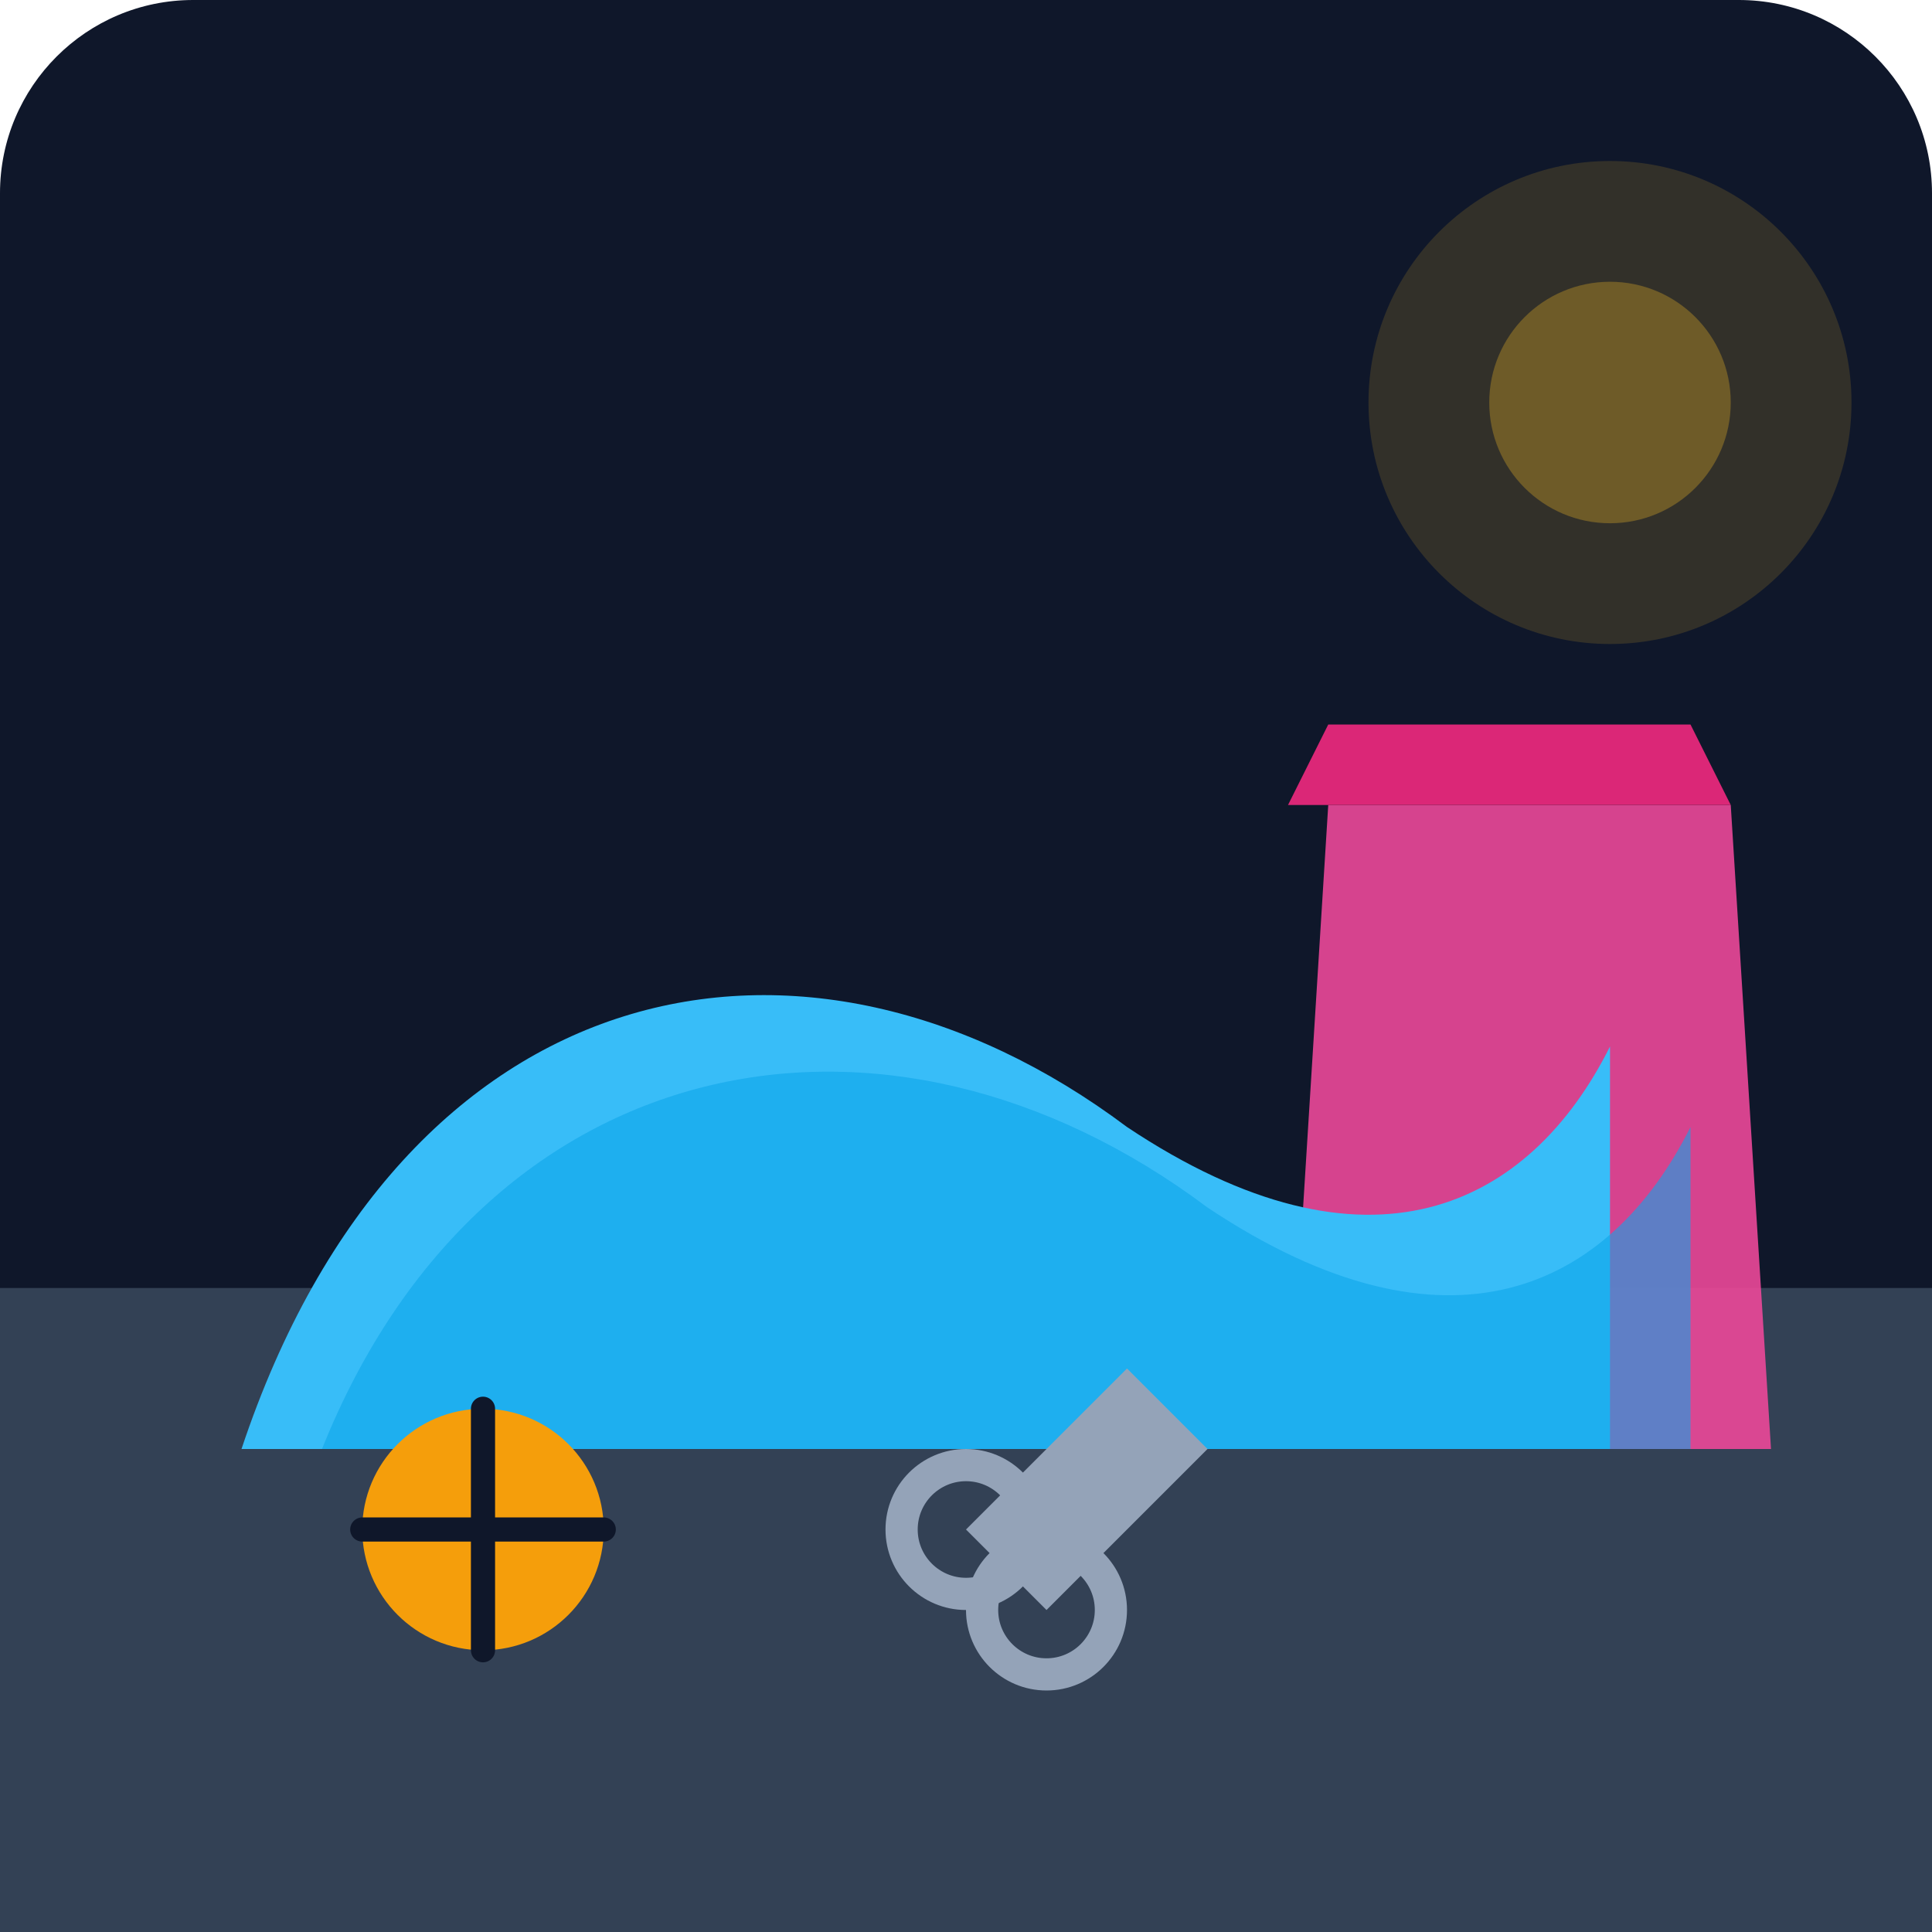
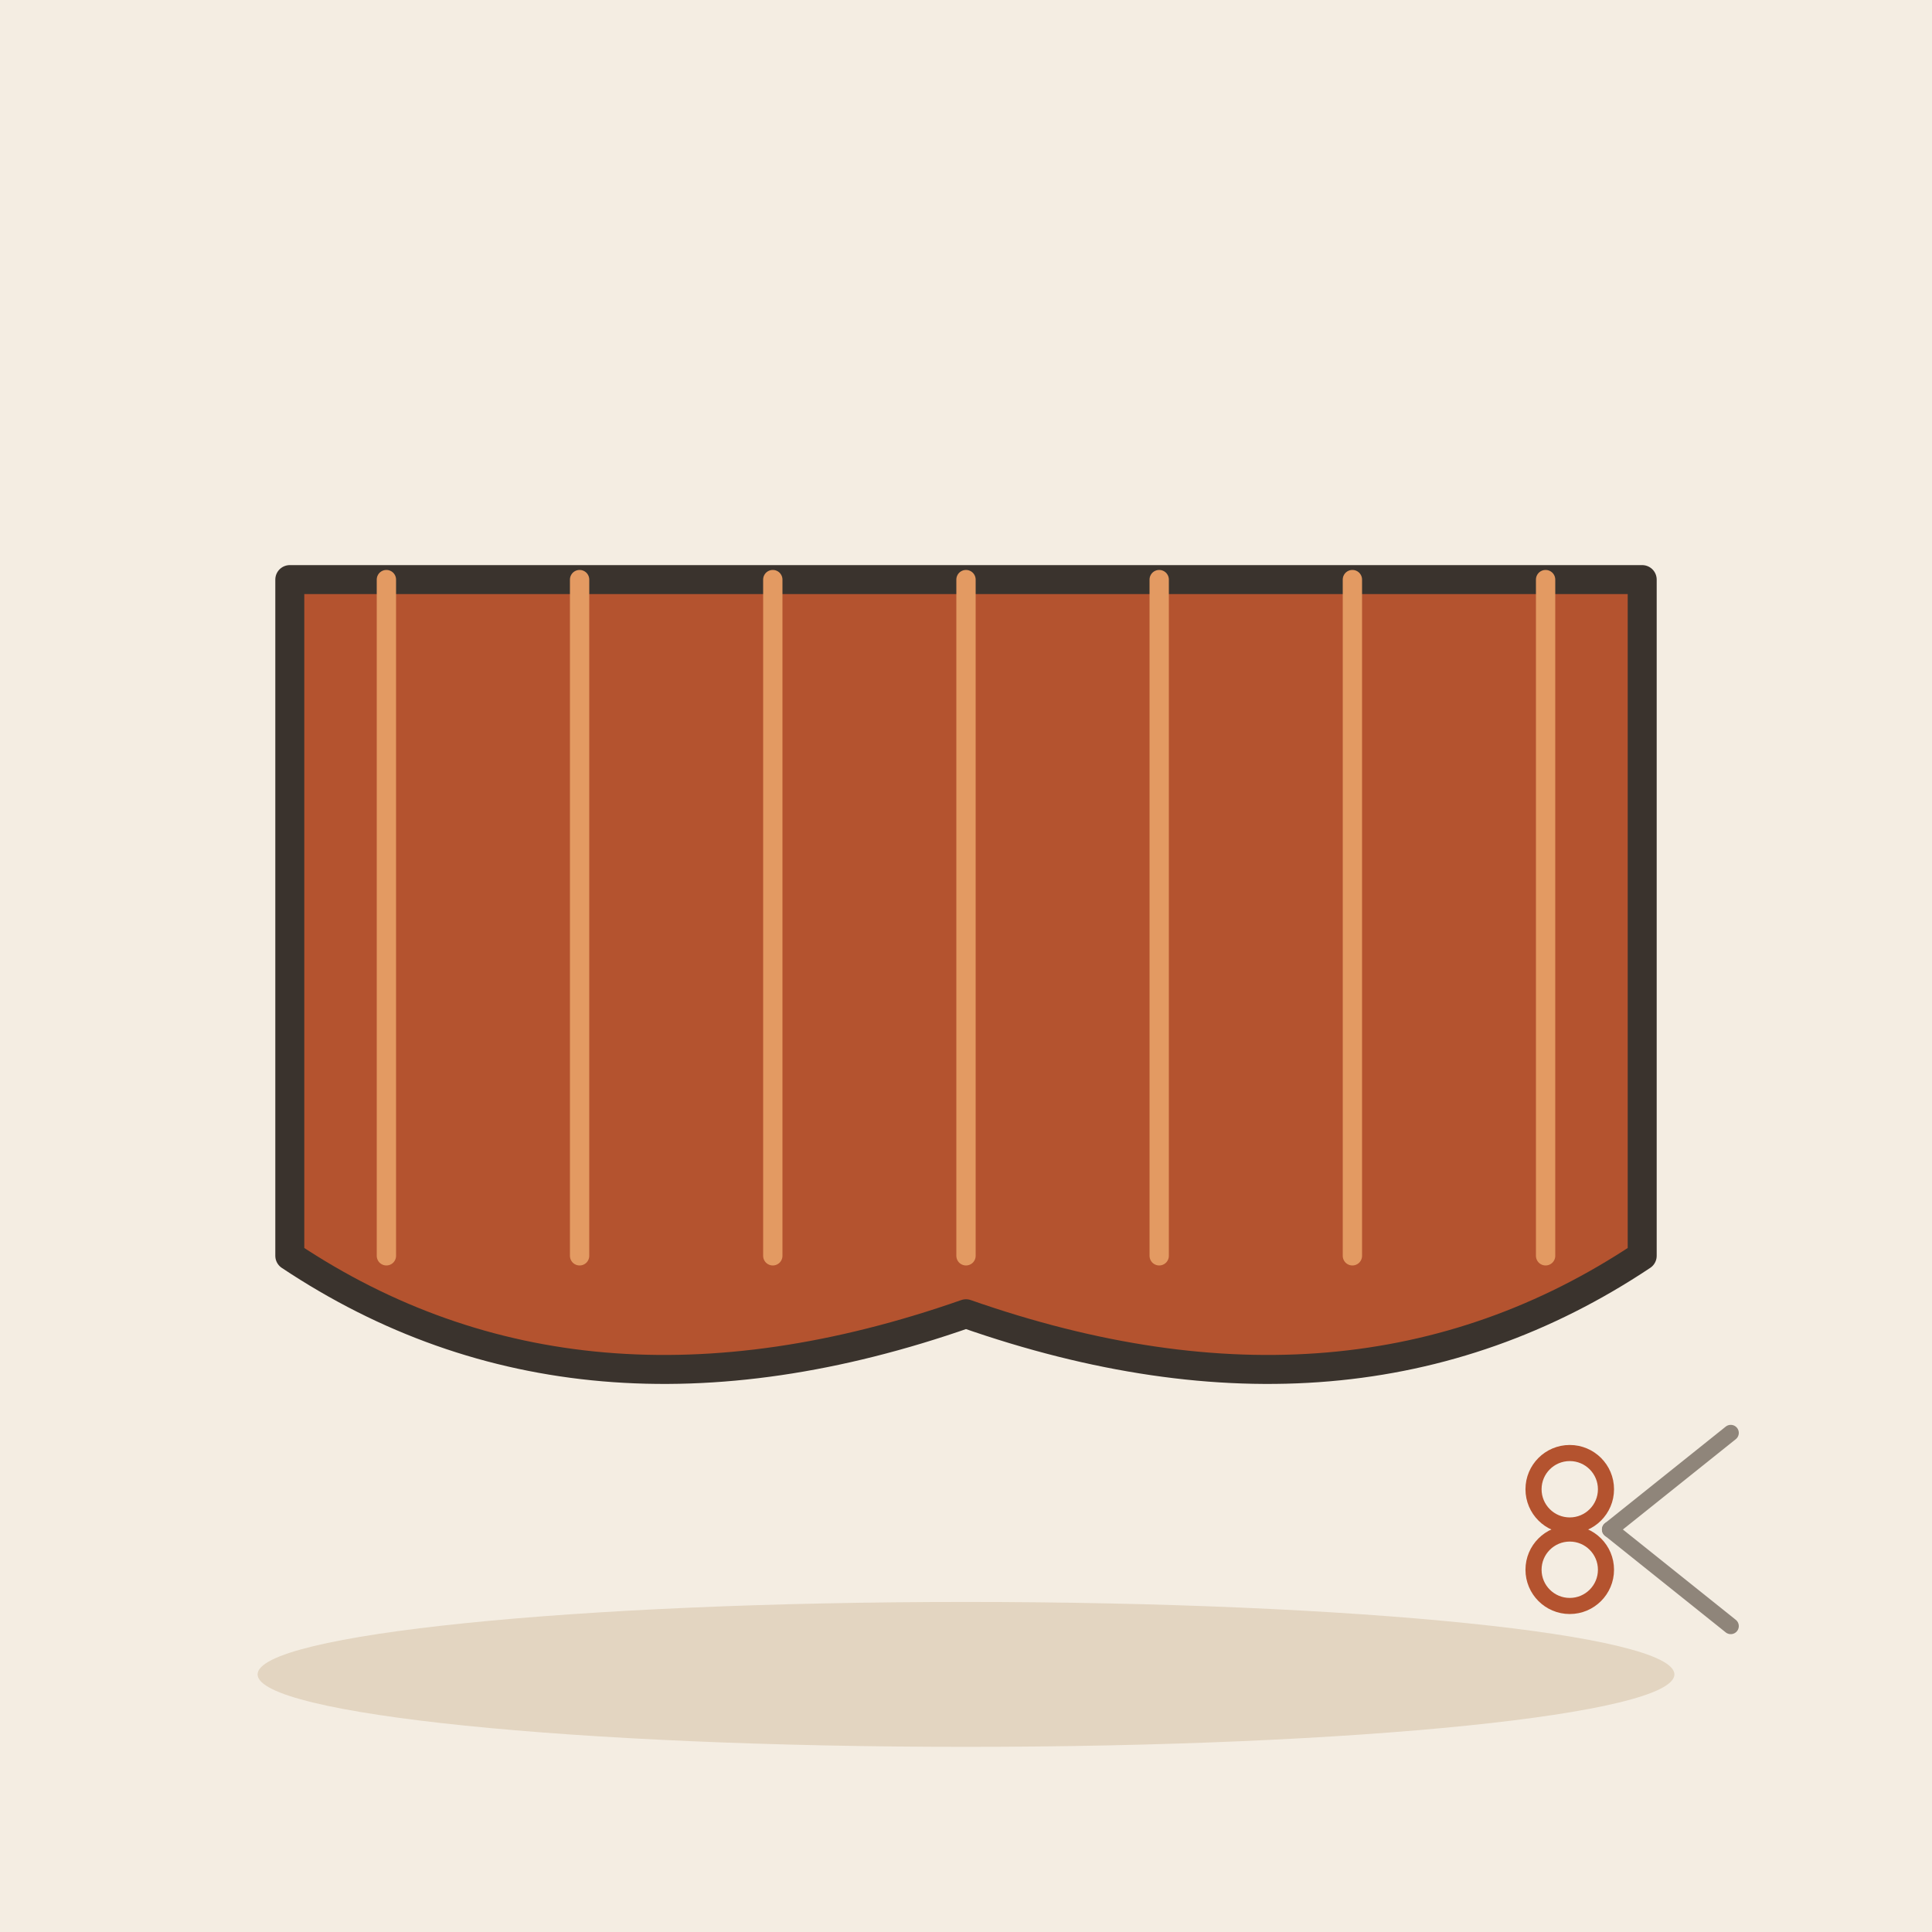
- <svg xmlns="http://www.w3.org/2000/svg" viewBox="0 0 240 240">
-   <defs>
-     <linearGradient id="bgGrad" x1="0" y1="0" x2="0" y2="240">
-       <stop offset="0%" stop-color="#0f172a" />
-       <stop offset="100%" stop-color="#1e293b" />
-     </linearGradient>
-   </defs>
-   <rect width="240" height="240" rx="24" fill="url(#bgGrad)" />
-   <path d="M0 160 L240 160 L240 240 L0 240 Z" fill="#334155" />
-   <path d="M160 180 L220 180 L215 100 L165 100 Z" fill="#ec4899" opacity="0.9" />
-   <path d="M160 100 L215 100 L210 90 L165 90 Z" fill="#db2777" />
-   <path d="M30 180 C50 120, 100 110, 140 140 C170 160, 190 150, 200 130 L200 180 L30 180 Z" fill="#38bdf8" />
-   <path d="M40 180 C60 130, 110 120, 150 150 C180 170, 200 160, 210 140 L210 180 L40 180 Z" fill="#0ea5e9" opacity="0.6" />
-   <circle cx="60" cy="190" r="15" fill="#f59e0b" />
-   <path d="M60 175 L60 205 M45 190 L75 190" stroke="#0f172a" stroke-width="3" stroke-linecap="round" />
-   <path d="M120 190 L140 170 L150 180 L130 200 Z" fill="#94a3b8" />
-   <circle cx="120" cy="190" r="8" fill="none" stroke="#94a3b8" stroke-width="4" />
-   <circle cx="130" cy="200" r="8" fill="none" stroke="#94a3b8" stroke-width="4" />
-   <circle cx="200" cy="50" r="30" fill="#fbbf24" opacity="0.15" />
-   <circle cx="200" cy="50" r="15" fill="#fbbf24" opacity="0.3" />
+ <svg xmlns="http://www.w3.org/2000/svg" viewBox="0 0 240 240" data-style="editorial">
+   <rect width="240" height="240" fill="#F4EDE2" />
+   <ellipse cx="120" cy="208" rx="88" ry="9" fill="#E3D5C1" />
+   <g transform="translate(120 120) scale(1.2 1.2)">
+     <path d="M-70 -40L70 -40L70 30Q40 50 0 36Q-40 50 -70 30Z" fill="#B4532F" stroke="#3A332D" stroke-width="3" stroke-linecap="round" stroke-linejoin="round" />
+     <path d="M-60 -40L-60 30" stroke="#E39A62" stroke-width="2" stroke-linecap="round" fill="none" />
+     <path d="M-40 -40L-40 30" stroke="#E39A62" stroke-width="2" stroke-linecap="round" fill="none" />
+     <path d="M-20 -40L-20 30" stroke="#E39A62" stroke-width="2" stroke-linecap="round" fill="none" />
+     <path d="M0 -40L0 30" stroke="#E39A62" stroke-width="2" stroke-linecap="round" fill="none" />
+     <path d="M20 -40L20 30" stroke="#E39A62" stroke-width="2" stroke-linecap="round" fill="none" />
+     <path d="M40 -40L40 30" stroke="#E39A62" stroke-width="2" stroke-linecap="round" fill="none" />
+     <path d="M60 -40L60 30" stroke="#E39A62" stroke-width="2" stroke-linecap="round" fill="none" />
+   </g>
+   <g transform="translate(200 190) scale(0.5 0.5)">
+     <path d="M0 0L30 -24" stroke="#8F857A" stroke-width="4" stroke-linecap="round" fill="none" />
+     <path d="M0 0L30 24" stroke="#8F857A" stroke-width="4" stroke-linecap="round" fill="none" />
+     <circle cx="-10" cy="-10" r="9" fill="none" stroke-linecap="round" stroke-linejoin="round" stroke="#B4532F" stroke-width="4" />
+     <circle cx="-10" cy="10" r="9" fill="none" stroke-linecap="round" stroke-linejoin="round" stroke="#B4532F" stroke-width="4" />
+   </g>
</svg>
